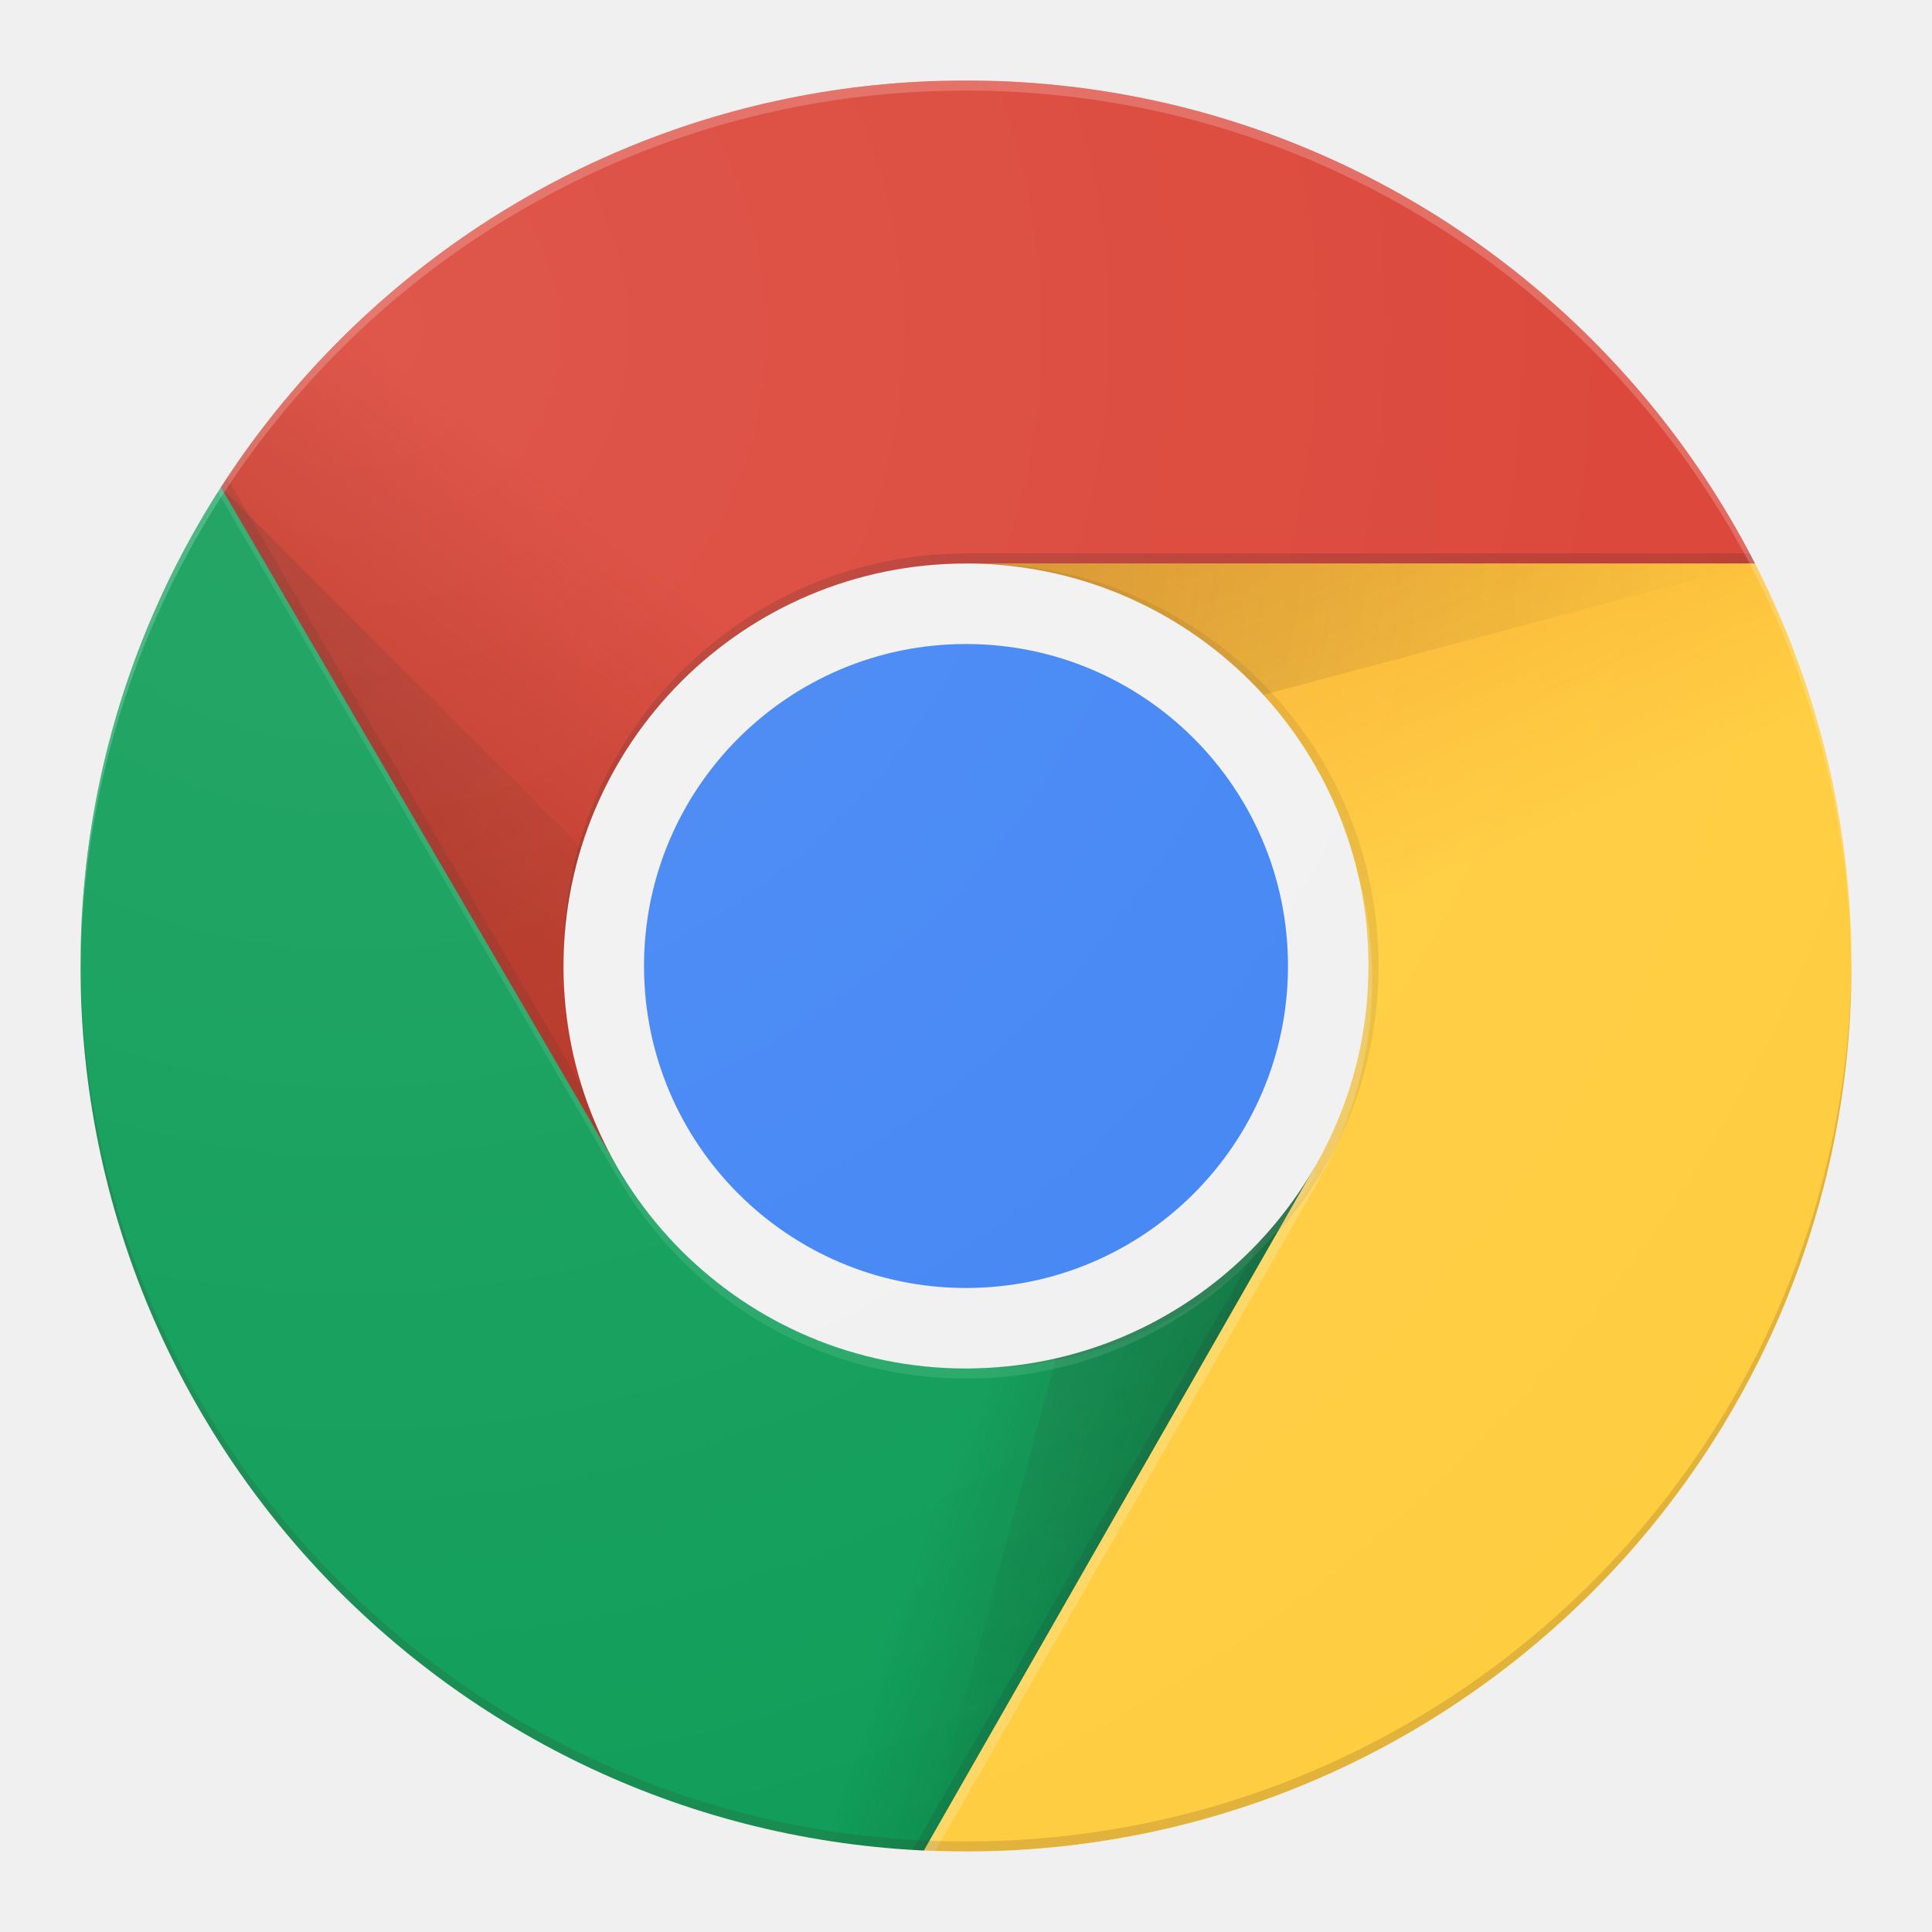
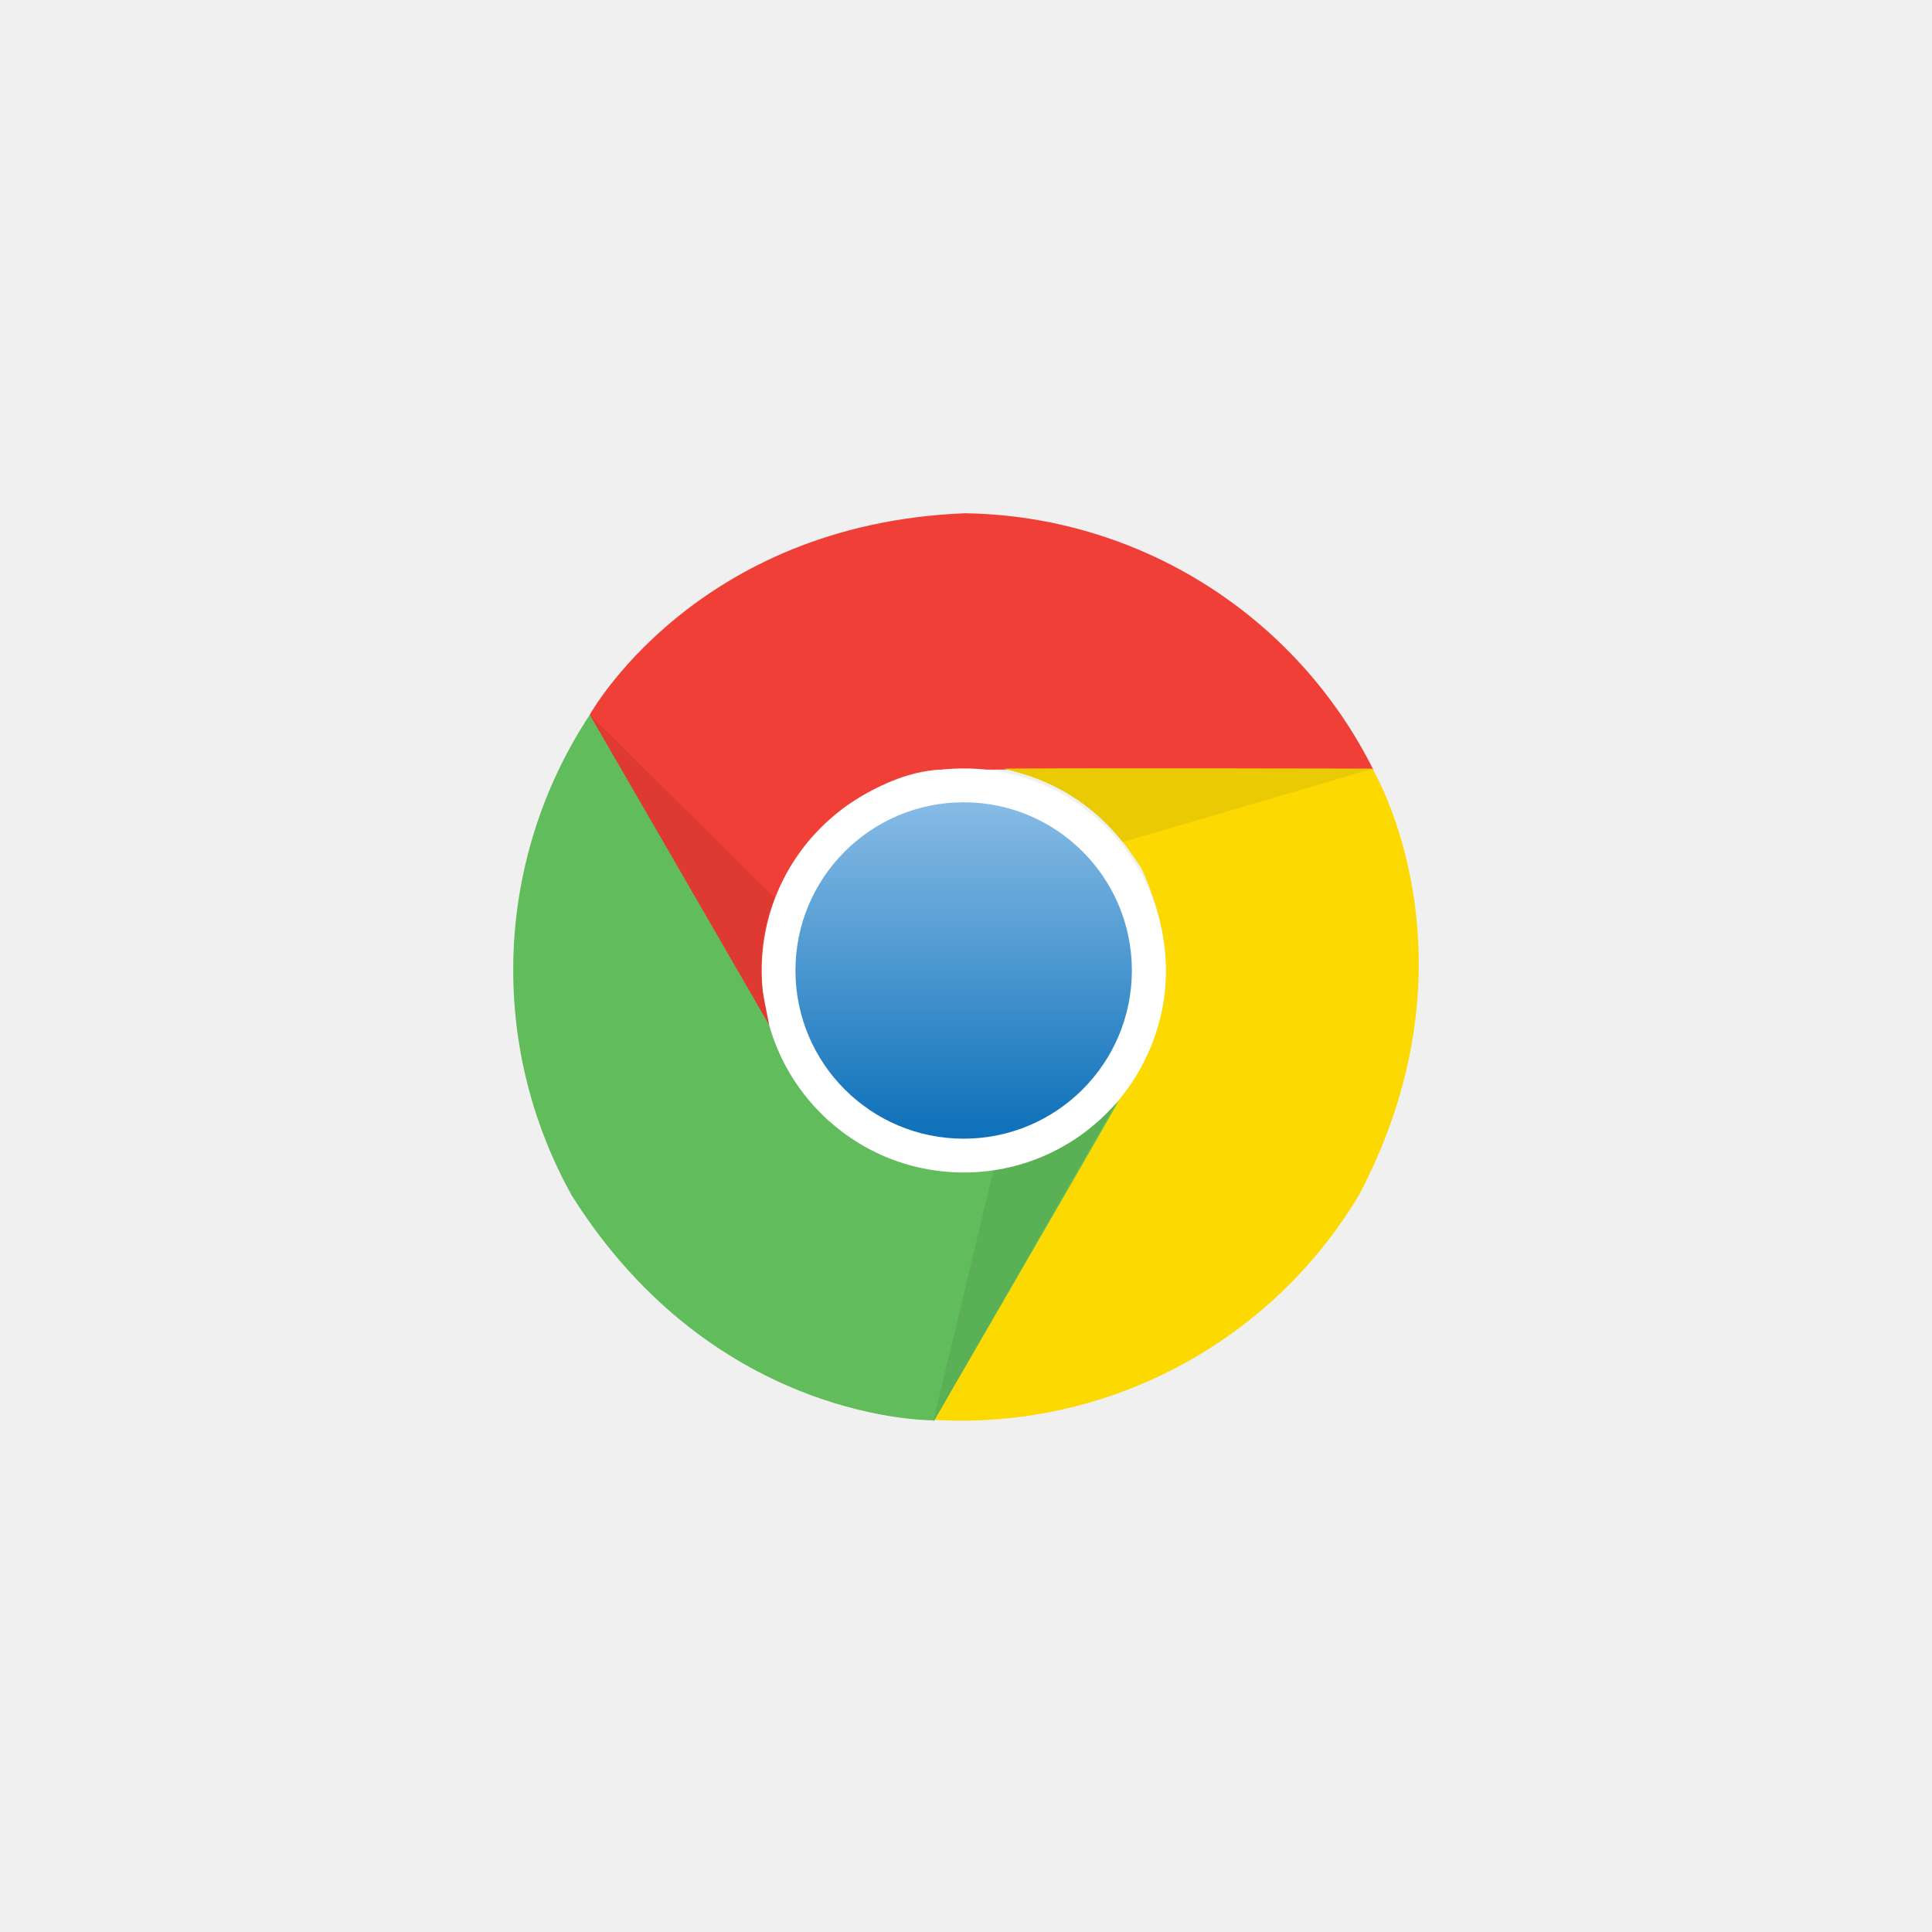
- <svg xmlns="http://www.w3.org/2000/svg" xmlns:xlink="http://www.w3.org/1999/xlink" width="140" height="140">
+ <svg xmlns="http://www.w3.org/2000/svg" viewBox="12470 1414 128 128">
  <defs>
-     <circle id="a" cx="64.167" cy="64.167" r="64.167" />
-     <linearGradient id="c" x1="4.547%" x2="36.948%" y1="62.056%" y2="33.661%">
-       <stop offset="0%" stop-color="#A52714" stop-opacity=".6" />
-       <stop offset="66%" stop-color="#A52714" stop-opacity="0" />
+     <style>.cls-1,.cls-11{fill:none}.cls-1{stroke:#95989a;opacity:0}.cls-2{fill:#ef3f36}.cls-3{fill:#fcd900}.cls-4{fill:#61bc5b}.cls-5{fill:#5ab055}.cls-6{fill:#fff}.cls-7{fill:url(#linear-gradient)}.cls-8{fill:#eaca05}.cls-9{fill:#df3a32}.cls-10{stroke:none}</style>
+     <linearGradient id="linear-gradient" x1=".5" y1=".007" x2=".5" y2=".97" gradientUnits="objectBoundingBox">
+       <stop offset="0" stop-color="#86bbe5" />
+       <stop offset="1" stop-color="#1072ba" />
    </linearGradient>
-     <circle id="d" cx="64.167" cy="64.167" r="64.167" />
-     <circle id="f" cx="64.167" cy="64.167" r="64.167" />
-     <linearGradient id="h" x1="83.874%" x2="36.313%" y1="87.773%" y2="66.355%">
-       <stop offset="0%" stop-color="#055524" stop-opacity=".4" />
-       <stop offset="33%" stop-color="#055524" stop-opacity="0" />
-     </linearGradient>
-     <circle id="i" cx="64.167" cy="64.167" r="64.167" />
-     <circle id="k" cx="64.167" cy="64.167" r="64.167" />
-     <path id="m" d="M0 116.667h61.082l28.35-28.35V67.083H38.908L0 .35z" />
-     <linearGradient id="o" x1="32.623%" x2="48.549%" y1="-4.841%" y2="45.414%">
-       <stop offset="0%" stop-color="#EA6100" stop-opacity=".3" />
-       <stop offset="66%" stop-color="#EA6100" stop-opacity="0" />
-     </linearGradient>
-     <circle id="p" cx="64.167" cy="64.167" r="64.167" />
-     <circle id="r" cx="64.167" cy="64.167" r="64.167" />
-     <path id="t" d="M3.646 0L28.91 43.75.561 93.333h67.251V0z" />
-     <circle id="v" cx="64.167" cy="64.167" r="64.167" />
-     <radialGradient id="w" cx="-4.878%" cy="-.248%" r="401.327%" fx="-4.878%" fy="-.248%" gradientTransform="matrix(.26722 0 0 1 -.036 0)">
-       <stop offset="0%" stop-color="#3E2723" stop-opacity=".2" />
-       <stop offset="100%" stop-color="#3E2723" stop-opacity="0" />
-     </radialGradient>
-     <circle id="y" cx="64.167" cy="64.167" r="64.167" />
-     <path id="A" d="M.707 0v29.415L29.43 78.75 54.688 35h64.166V0z" />
-     <circle id="C" cx="64.167" cy="64.167" r="64.167" />
-     <radialGradient id="D" cx="-.166%" cy=".104%" r="136.321%" fx="-.166%" fy=".104%" gradientTransform="scale(1 .84752)">
-       <stop offset="0%" stop-color="#3E2723" stop-opacity=".2" />
-       <stop offset="100%" stop-color="#3E2723" stop-opacity="0" />
-     </radialGradient>
-     <circle id="F" cx="64.167" cy="64.167" r="64.167" />
-     <radialGradient id="G" cx="10.34%" cy="-12.215%" r="226.352%" fx="10.34%" fy="-12.215%" gradientTransform="matrix(1 0 0 .49642 0 -.062)">
-       <stop offset="0%" stop-color="#263238" stop-opacity=".2" />
-       <stop offset="100%" stop-color="#263238" stop-opacity="0" />
-     </radialGradient>
-     <circle id="I" cx="64.167" cy="64.167" r="64.167" />
-     <circle id="K" cx="64.167" cy="64.167" r="64.167" />
-     <circle id="M" cx="64.167" cy="64.167" r="64.167" />
-     <radialGradient id="O" cx="14.935%" cy="13.644%" r="100.424%" fx="14.935%" fy="13.644%">
-       <stop offset="0%" stop-color="#FFF" stop-opacity=".1" />
-       <stop offset="100%" stop-color="#FFF" stop-opacity="0" />
-     </radialGradient>
  </defs>
-   <g fill="none" fill-rule="evenodd">
-     <g transform="translate(5.833 5.833)">
-       <mask id="b" fill="#fff">
-         <use xlink:href="#a" />
-       </mask>
-       <g fill-rule="nonzero" mask="url(#b)">
-         <path fill="#DB4437" d="M10.186 0v78.75h28.722L64.167 35h64.166V0z" />
-         <path fill="url(#c)" d="M.707 0v78.75H29.43L54.688 35h64.166V0z" transform="translate(9.48)" />
-       </g>
-     </g>
-     <g transform="translate(5.833 5.833)">
-       <mask id="e" fill="#fff">
-         <use xlink:href="#d" />
-       </mask>
-       <path fill="#3E2723" fill-opacity=".15" fill-rule="nonzero" d="M39.601 78.495l-29.043-49.81-.423.73 28.832 49.437z" mask="url(#e)" />
-     </g>
-     <g transform="translate(5.833 5.833)">
-       <mask id="g" fill="#fff">
-         <use xlink:href="#f" />
-       </mask>
-       <g fill-rule="nonzero" mask="url(#g)">
-         <path fill="#0F9D58" d="M0 128.333h61.082l28.35-28.35V78.75H38.908L0 12.017z" />
-         <path fill="url(#h)" d="M0 116.667h61.082l28.35-28.35V67.083H38.908L0 .35z" transform="translate(0 11.667)" />
-       </g>
-     </g>
-     <g transform="translate(5.833 5.833)">
-       <mask id="j" fill="#fff">
-         <use xlink:href="#i" />
-       </mask>
-       <path fill="#263238" fill-opacity=".15" fill-rule="nonzero" d="M88.842 79.72l-.606-.35-27.992 48.963h.838l27.782-48.591z" mask="url(#j)" />
-     </g>
-     <g transform="translate(5.833 5.833)">
-       <mask id="l" fill="#fff">
-         <use xlink:href="#k" />
-       </mask>
-       <g mask="url(#l)">
-         <g transform="translate(0 11.667)">
-           <mask id="n" fill="#fff">
-             <use xlink:href="#m" />
-           </mask>
-           <g fill-rule="nonzero" mask="url(#n)">
-             <path fill="#FFCD40" d="M64.167 23.333l25.265 43.75-28.35 49.584h67.251V23.333z" />
-             <path fill="url(#o)" d="M3.646 0L28.91 43.75.561 93.333h67.251V0z" transform="translate(60.52 23.333)" />
+   <g id="Group_414" data-name="Group 414" transform="translate(12161 -715)">
+     <g id="Group_412" data-name="Group 412" transform="translate(-790 1175)">
+       <g id="Group_83" data-name="Group 83" transform="translate(-80 480)">
+         <g id="Group_74" data-name="Group 74">
+           <g id="Group_61" data-name="Group 61" transform="translate(698 -34)">
+             <g id="Rectangle_142" data-name="Rectangle 142" class="cls-1">
+               <path class="cls-10" d="M0 0h128v128H0z" transform="translate(481 508)" />
+               <path class="cls-11" d="M.5.5h127v127H.5z" transform="translate(481 508)" />
+             </g>
+           </g>
+         </g>
+         <g id="Group_75" data-name="Group 75">
+           <g id="Group_61-2" data-name="Group 61" transform="translate(698 -34)">
+             <g id="Rectangle_142-2" data-name="Rectangle 142" class="cls-1">
+               <path class="cls-10" d="M0 0h128v128H0z" transform="translate(481 508)" />
+               <path class="cls-11" d="M.5.5h127v127H.5z" transform="translate(481 508)" />
+             </g>
          </g>
        </g>
      </g>
    </g>
-     <g transform="translate(5.833 5.833)">
-       <mask id="q" fill="#fff">
-         <use xlink:href="#p" />
-       </mask>
-       <g fill-rule="nonzero" mask="url(#q)">
-         <path fill="#FFCD40" d="M64.167 35l25.265 43.75-28.35 49.583h67.251V35z" />
-         <path fill="url(#o)" d="M3.646 0L28.91 43.75.561 93.333h67.251V0z" transform="translate(60.52 35)" />
-       </g>
+     <g id="chrome" transform="translate(342.668 2162.988)">
+       <path id="Path_1429" data-name="Path 1429" class="cls-2" d="M46.789.018A30.733 30.733 0 0 1 73.848 17H45.284s-5.39-.174-10 6.366c-1.323 2.745-2.745 5.572-1.149 11.144-2.3-3.894-12.2-21.139-12.2-21.139S28.924.721 46.789.018z" transform="translate(-16.533)" />
+       <path id="Path_1430" data-name="Path 1430" class="cls-3" d="M147.112 100.256a30.723 30.723 0 0 1-28.232 14.939c2.48-4.291 14.286-24.735 14.286-24.735s2.852-4.58-.513-11.839c-1.711-2.522-3.456-5.159-9.077-6.564 4.522-.041 24.4 0 24.4 0s7.449 12.376-.868 28.2z" transform="translate(-90.716 -55.116)" />
+       <path id="Path_1431" data-name="Path 1431" class="cls-4" d="M4.239 88.718A30.714 30.714 0 0 1 5.421 56.8C7.893 61.09 19.7 81.534 19.7 81.534s2.546 4.762 10.507 5.473c3.034-.223 6.192-.413 10.227-4.572-2.224 3.935-12.2 21.131-12.2 21.131s-14.451.265-23.991-14.848z" transform="translate(0 -43.454)" />
+       <path id="Path_1432" data-name="Path 1432" class="cls-5" d="M118.845 187.484l4.018-16.766a13.467 13.467 0 0 0 8.119-4.406c-2.3 4.043-12.136 21.172-12.136 21.172z" transform="translate(-90.689 -127.257)" />
+       <path id="Path_1433" data-name="Path 1433" class="cls-6" d="M70.462 85.431a13.385 13.385 0 1 1 13.384 13.384 13.386 13.386 0 0 1-13.384-13.384z" transform="translate(-53.665 -55.122)" />
+       <path id="Path_1434" data-name="Path 1434" class="cls-7" d="M80 92.733a11.144 11.144 0 1 1 11.144 11.144A11.144 11.144 0 0 1 80 92.733z" transform="translate(-60.967 -62.424)" />
+       <path id="Path_1435" data-name="Path 1435" class="cls-8" d="M163.251 72.116l-16.543 4.853a13.444 13.444 0 0 0-7.862-4.853c4.654-.025 24.4 0 24.4 0z" transform="translate(-105.994 -55.167)" />
+       <path id="Path_1436" data-name="Path 1436" class="cls-9" d="M33.818 77.432C31.495 73.406 21.938 56.9 21.938 56.9L34.19 69.024a12.067 12.067 0 0 0-.785 6.291l.413 2.116z" transform="translate(-16.533 -43.535)" />
    </g>
-     <g transform="translate(5.833 5.833)">
-       <mask id="s" fill="#fff">
-         <use xlink:href="#r" />
-       </mask>
-       <g mask="url(#s)">
-         <g transform="translate(60.52 35)">
-           <mask id="u" fill="#fff">
-             <use xlink:href="#t" />
-           </mask>
-           <g fill-rule="nonzero" mask="url(#u)">
-             <path fill="#DB4437" d="M-50.334-35v78.75h28.721L3.646 0h64.167v-35z" />
-             <path fill="url(#c)" d="M.707 0v78.75H29.43L54.688 35h64.166V0z" transform="translate(-51.042 -35)" />
-           </g>
-         </g>
-       </g>
-     </g>
-     <g transform="translate(5.833 5.833)">
-       <mask id="x" fill="#fff">
-         <use xlink:href="#v" />
-       </mask>
-       <path fill="url(#w)" fill-rule="nonzero" d="M64.167 35v15.276L121.333 35z" mask="url(#x)" />
-     </g>
-     <g transform="translate(5.833 5.833)">
-       <mask id="z" fill="#fff">
-         <use xlink:href="#y" />
-       </mask>
-       <g mask="url(#z)">
-         <g transform="translate(9.48)">
-           <mask id="B" fill="#fff">
-             <use xlink:href="#A" />
-           </mask>
-           <g fill-rule="nonzero" mask="url(#B)">
-             <path fill="#0F9D58" d="M-9.48 128.333h61.083l28.35-28.35V78.75H29.43L-9.479 12.017z" />
-             <path fill="url(#h)" d="M0 116.667h61.082l28.35-28.35V67.083H38.908L0 .35z" transform="translate(-9.48 11.667)" />
-           </g>
-         </g>
-       </g>
-     </g>
-     <g transform="translate(5.833 5.833)">
-       <mask id="E" fill="#fff">
-         <use xlink:href="#C" />
-       </mask>
-       <path fill="url(#D)" fill-rule="nonzero" d="M10.186 29.495l41.745 41.737-13.023 7.518z" mask="url(#E)" />
-     </g>
-     <g transform="translate(5.833 5.833)">
-       <mask id="H" fill="#fff">
-         <use xlink:href="#F" />
-       </mask>
-       <path fill="url(#G)" fill-rule="nonzero" d="M61.126 128.253l15.283-57.02 13.023 7.517z" mask="url(#H)" />
-     </g>
-     <g transform="translate(5.833 5.833)">
-       <mask id="J" fill="#fff">
-         <use xlink:href="#I" />
-       </mask>
-       <g fill-rule="nonzero" mask="url(#J)">
-         <g transform="translate(35 35)">
-           <circle cx="29.167" cy="29.167" r="29.167" fill="#F1F1F1" />
-           <circle cx="29.167" cy="29.167" r="23.333" fill="#4285F4" />
-         </g>
-       </g>
-     </g>
-     <g transform="translate(5.833 5.833)">
-       <mask id="L" fill="#fff">
-         <use xlink:href="#K" />
-       </mask>
-       <g fill-rule="nonzero" mask="url(#L)">
-         <path fill="#3E2723" fill-opacity=".2" d="M64.167 34.27C48.059 34.27 35 47.33 35 63.439v.729C35 48.059 48.06 35 64.167 35h64.166v-.73H64.167z" />
-         <path fill="#FFF" fill-opacity=".1" d="M89.396 78.75c-5.046 8.706-14.445 14.583-25.23 14.583-10.791 0-20.19-5.877-25.236-14.583h-.029L0 12.017v.729l38.908 66.733h.03c5.045 8.706 14.444 14.584 25.236 14.584 10.784 0 20.183-5.87 25.23-14.584h.036v-.729h-.044z" />
-         <path fill="#3E2723" d="M64.896 35c-.124 0-.24.015-.365.022 15.94.197 28.802 13.161 28.802 29.145 0 15.983-12.862 28.948-28.802 29.144.124 0 .24.022.365.022 16.107 0 29.166-13.059 29.166-29.166C94.063 48.059 81.004 35 64.897 35z" opacity=".1" />
-         <path fill="#FFF" fill-opacity=".2" d="M89.688 79.72a28.964 28.964 0 0 0 3.915-14.554c0-3.077-.481-6.038-1.363-8.816.692 2.494 1.093 5.111 1.093 7.824a28.964 28.964 0 0 1-3.915 14.554l.014.03-28.35 49.583h.846l27.774-48.592-.014-.03z" />
-       </g>
-     </g>
-     <g transform="translate(5.833 5.833)">
-       <mask id="N" fill="#fff">
-         <use xlink:href="#M" />
-       </mask>
-       <g fill-rule="nonzero" mask="url(#N)">
-         <path fill="#FFF" fill-opacity=".2" d="M64.167.73c35.313 0 63.962 28.531 64.159 63.801 0-.124.007-.24.007-.364C128.333 28.729 99.604 0 64.167 0 28.729 0 0 28.73 0 64.167c0 .124.007.24.007.364C.204 29.261 28.853.73 64.167.73z" />
-         <path fill="#3E2723" fill-opacity=".15" d="M64.167 127.604c35.313 0 63.962-28.532 64.159-63.802 0 .124.007.24.007.365 0 35.437-28.729 64.166-64.166 64.166C28.729 128.333 0 99.604 0 64.167c0-.124.007-.241.007-.365.197 35.27 28.846 63.802 64.16 63.802z" />
-       </g>
-     </g>
-     <circle cx="70" cy="70" r="64.167" fill="url(#O)" fill-rule="nonzero" />
-     <path d="M0 0h140v140H0z" />
  </g>
</svg>
